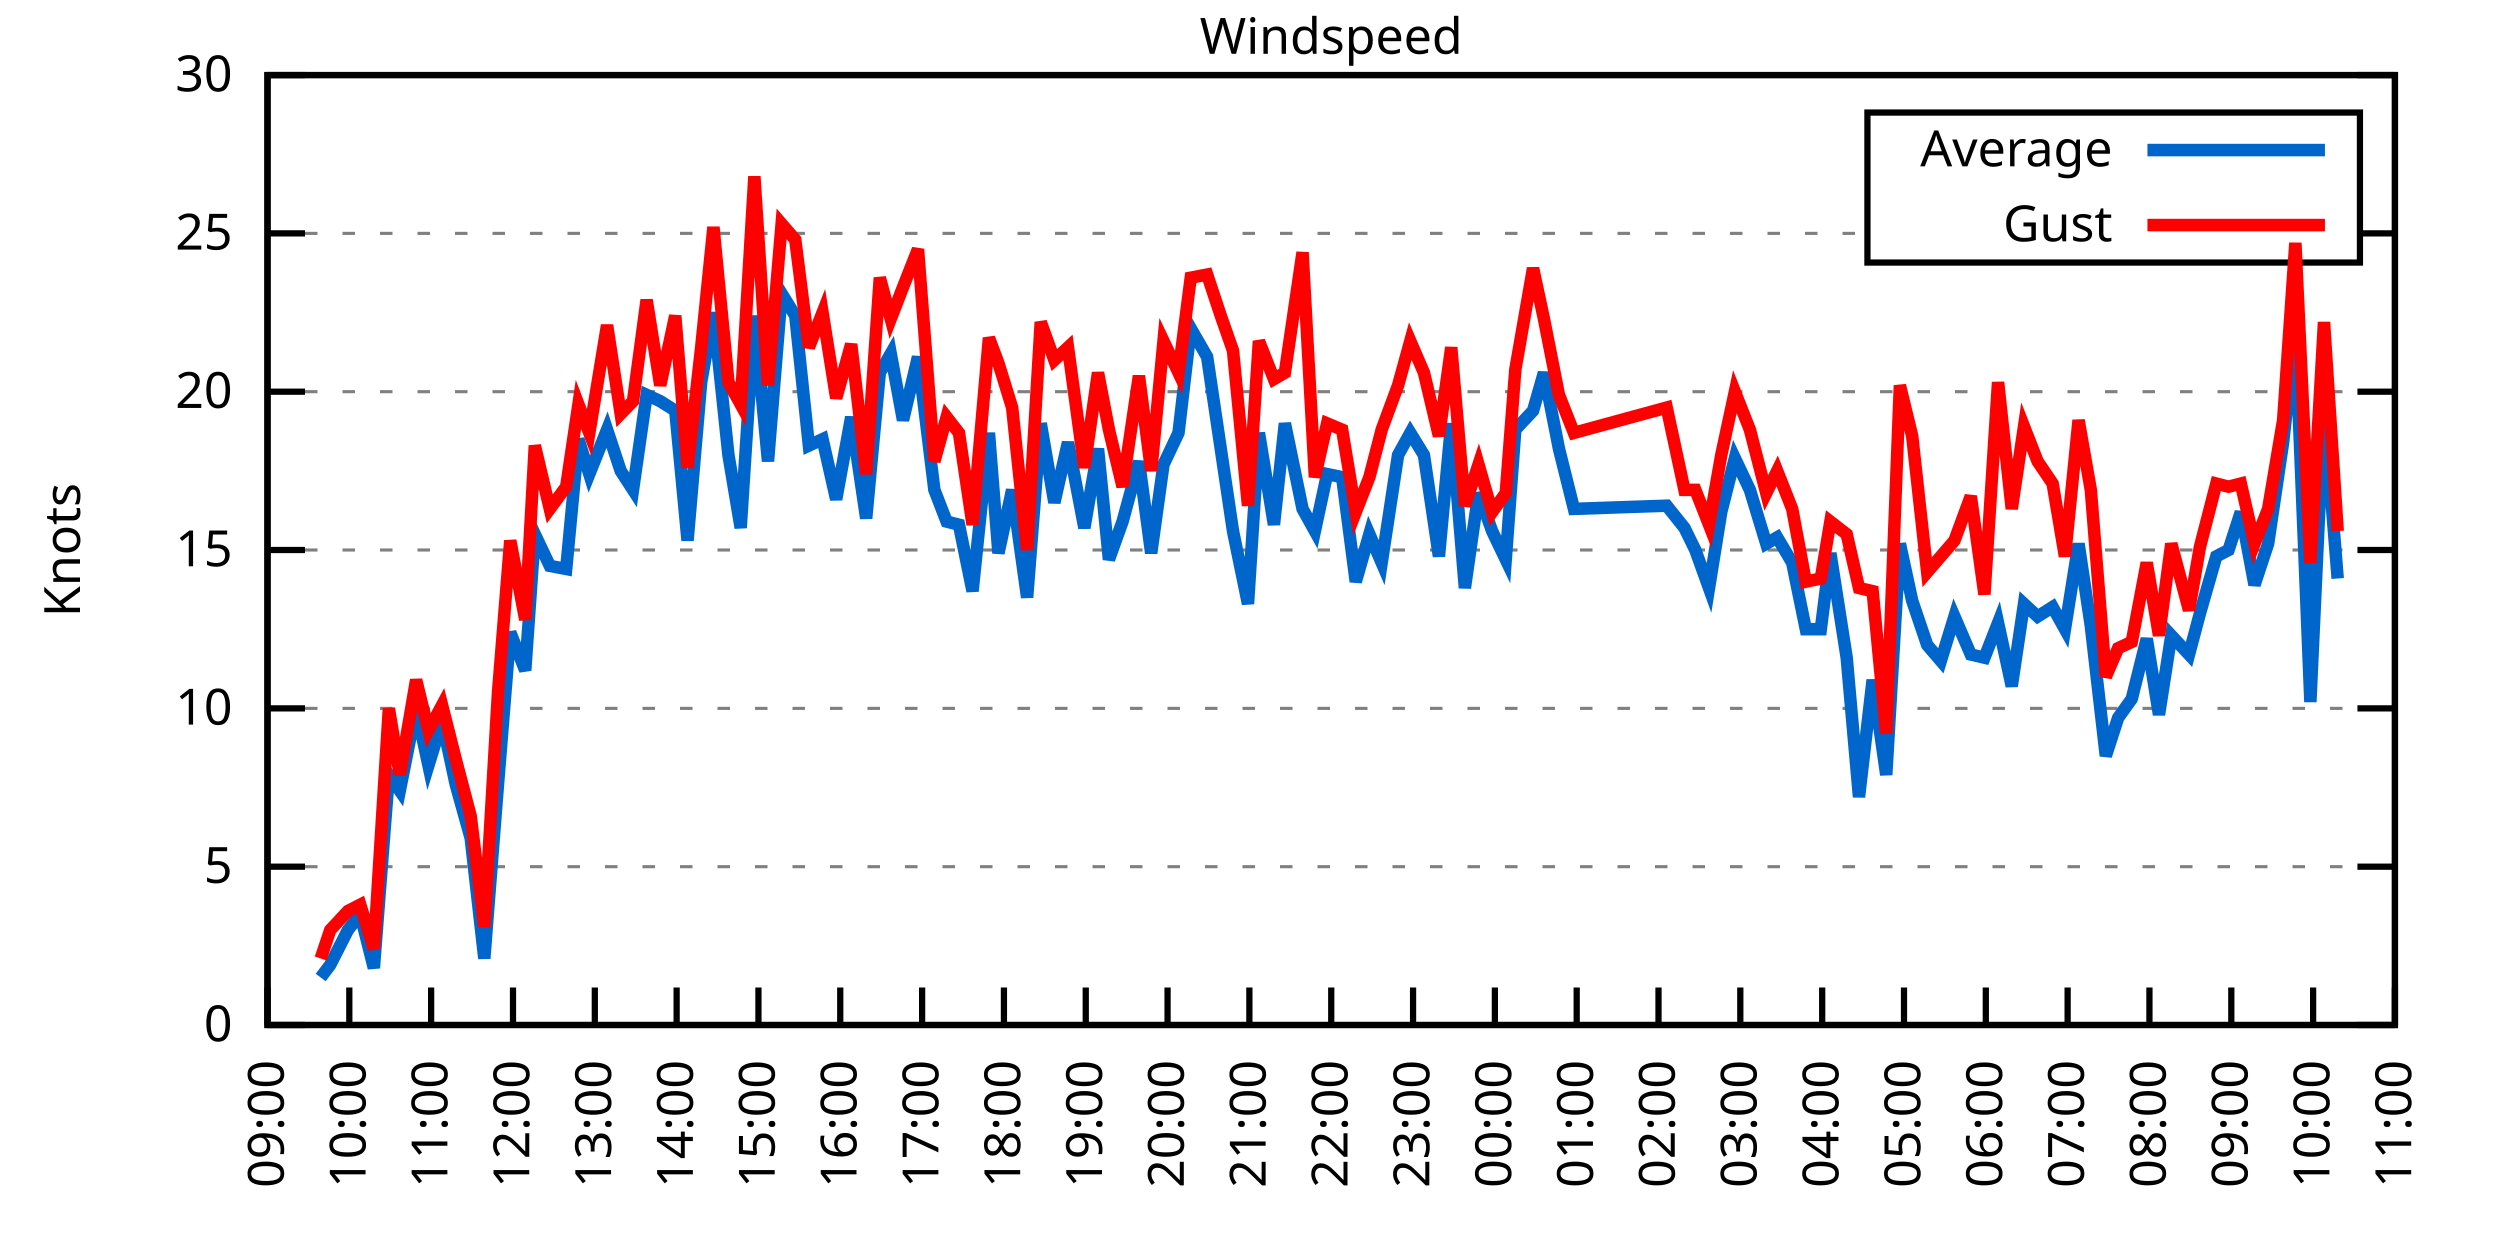
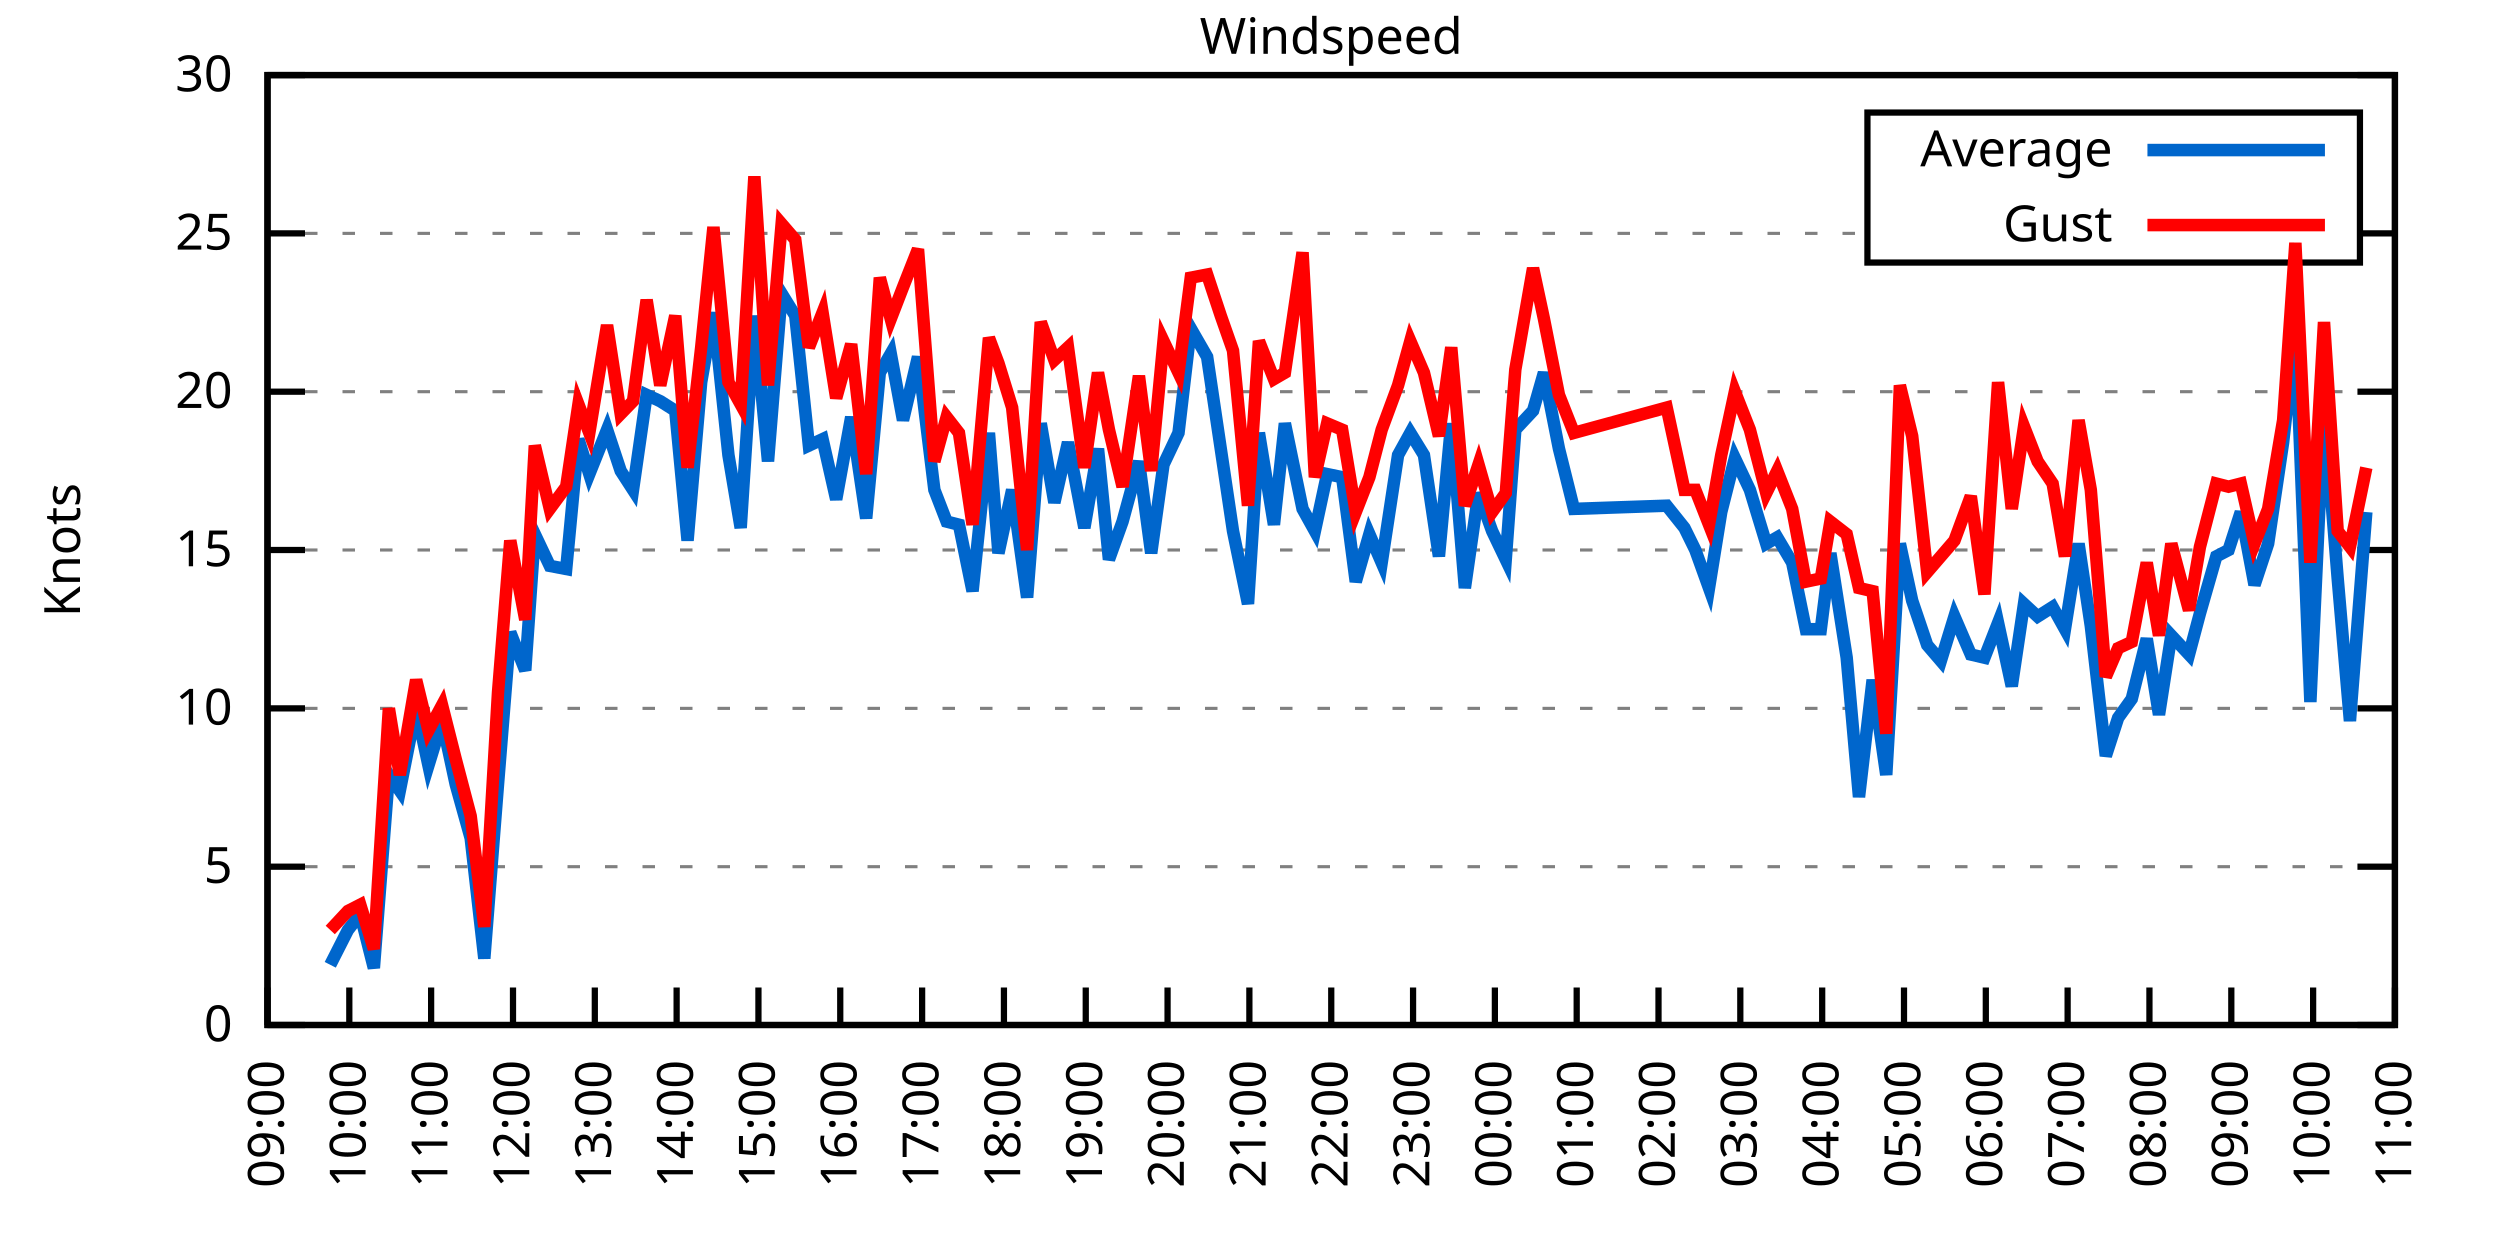
<svg xmlns="http://www.w3.org/2000/svg" xmlns:xlink="http://www.w3.org/1999/xlink" width="400" height="200" viewBox="0 0 400 200">
  <g id="gnuplot_canvas">
    <rect x="0" y="0" width="400" height="200" fill="none" />
    <defs>
      <circle id="gpDot" r="0.5" stroke-width="0.5" stroke="currentColor" />
      <path id="gpPt0" stroke-width="0.333" stroke="currentColor" d="M-1,0 h2 M0,-1 v2" />
      <path id="gpPt1" stroke-width="0.333" stroke="currentColor" d="M-1,-1 L1,1 M1,-1 L-1,1" />
      <path id="gpPt2" stroke-width="0.333" stroke="currentColor" d="M-1,0 L1,0 M0,-1 L0,1 M-1,-1 L1,1 M-1,1 L1,-1" />
      <rect id="gpPt3" stroke-width="0.333" stroke="currentColor" x="-1" y="-1" width="2" height="2" />
      <rect id="gpPt4" stroke-width="0.333" stroke="currentColor" fill="currentColor" x="-1" y="-1" width="2" height="2" />
      <circle id="gpPt5" stroke-width="0.333" stroke="currentColor" cx="0" cy="0" r="1" />
      <use xlink:href="#gpPt5" id="gpPt6" fill="currentColor" stroke="none" />
      <path id="gpPt7" stroke-width="0.333" stroke="currentColor" d="M0,-1.33 L-1.33,0.67 L1.33,0.67 z" />
      <use xlink:href="#gpPt7" id="gpPt8" fill="currentColor" stroke="none" />
      <use xlink:href="#gpPt7" id="gpPt9" stroke="currentColor" transform="rotate(180)" />
      <use xlink:href="#gpPt9" id="gpPt10" fill="currentColor" stroke="none" />
      <use xlink:href="#gpPt3" id="gpPt11" stroke="currentColor" transform="rotate(45)" />
      <use xlink:href="#gpPt11" id="gpPt12" fill="currentColor" stroke="none" />
      <path id="gpPt13" stroke-width="0.333" stroke="currentColor" d="M0,1.330 L1.265,0.411 L0.782,-1.067 L-0.782,-1.076 L-1.265,0.411 z" />
      <use xlink:href="#gpPt13" id="gpPt14" fill="currentColor" stroke="none" />
      <filter id="textbox" filterUnits="objectBoundingBox" x="0" y="0" height="1" width="1">
        <feFlood flood-color="white" flood-opacity="1" result="bgnd" />
        <feComposite in="SourceGraphic" in2="bgnd" operator="atop" />
      </filter>
      <filter id="greybox" filterUnits="objectBoundingBox" x="0" y="0" height="1" width="1">
        <feFlood flood-color="lightgrey" flood-opacity="1" result="grey" />
        <feComposite in="SourceGraphic" in2="grey" operator="atop" />
      </filter>
    </defs>
    <g fill="none" color="white" stroke="currentColor" stroke-width="1.00" stroke-linecap="butt" stroke-linejoin="miter">
</g>
    <g fill="none" color="black" stroke="currentColor" stroke-width="1.00" stroke-linecap="butt" stroke-linejoin="miter">
      <g stroke="none" shape-rendering="crispEdges">
        <polygon fill="rgb(255, 255, 255)" points="42.80,164.00 383.18,164.00 383.18,12.02 42.80,12.02 " />
      </g>
    </g>
    <g fill="none" color="black" stroke="currentColor" stroke-width="1.00" stroke-linecap="butt" stroke-linejoin="miter">
</g>
    <g fill="none" color="black" stroke="black" stroke-width="0.50" stroke-linecap="butt" stroke-linejoin="miter">
</g>
    <g fill="none" color="gray" stroke="currentColor" stroke-width="0.50" stroke-linecap="butt" stroke-linejoin="miter">
      <path stroke="gray" stroke-dasharray="2,4" class="gridline" d="M42.80,164.00 L383.19,164.00  " />
    </g>
    <g fill="none" color="gray" stroke="gray" stroke-width="1.00" stroke-linecap="butt" stroke-linejoin="miter">
</g>
    <g fill="none" color="black" stroke="currentColor" stroke-width="1.00" stroke-linecap="butt" stroke-linejoin="miter">
      <path stroke="black" d="M42.80,164.00 L48.80,164.00 M383.19,164.00 L377.19,164.00  " />
      <g transform="translate(37.20,166.60)" stroke="none" fill="black" font-family="Sans" font-size="8.00" text-anchor="end">
        <text>
          <tspan font-family="Sans"> 0</tspan>
        </text>
      </g>
    </g>
    <g fill="none" color="black" stroke="currentColor" stroke-width="1.00" stroke-linecap="butt" stroke-linejoin="miter">
</g>
    <g fill="none" color="black" stroke="black" stroke-width="0.50" stroke-linecap="butt" stroke-linejoin="miter">
</g>
    <g fill="none" color="gray" stroke="currentColor" stroke-width="0.50" stroke-linecap="butt" stroke-linejoin="miter">
      <path stroke="gray" stroke-dasharray="2,4" class="gridline" d="M42.80,138.67 L383.19,138.67  " />
    </g>
    <g fill="none" color="gray" stroke="gray" stroke-width="1.00" stroke-linecap="butt" stroke-linejoin="miter">
</g>
    <g fill="none" color="black" stroke="currentColor" stroke-width="1.00" stroke-linecap="butt" stroke-linejoin="miter">
      <path stroke="black" d="M42.80,138.67 L48.80,138.67 M383.19,138.67 L377.19,138.67  " />
      <g transform="translate(37.20,141.27)" stroke="none" fill="black" font-family="Sans" font-size="8.00" text-anchor="end">
        <text>
          <tspan font-family="Sans"> 5</tspan>
        </text>
      </g>
    </g>
    <g fill="none" color="black" stroke="currentColor" stroke-width="1.00" stroke-linecap="butt" stroke-linejoin="miter">
</g>
    <g fill="none" color="black" stroke="black" stroke-width="0.50" stroke-linecap="butt" stroke-linejoin="miter">
</g>
    <g fill="none" color="gray" stroke="currentColor" stroke-width="0.50" stroke-linecap="butt" stroke-linejoin="miter">
      <path stroke="gray" stroke-dasharray="2,4" class="gridline" d="M42.80,113.34 L383.19,113.34  " />
    </g>
    <g fill="none" color="gray" stroke="gray" stroke-width="1.00" stroke-linecap="butt" stroke-linejoin="miter">
</g>
    <g fill="none" color="black" stroke="currentColor" stroke-width="1.00" stroke-linecap="butt" stroke-linejoin="miter">
      <path stroke="black" d="M42.80,113.34 L48.80,113.34 M383.19,113.34 L377.19,113.34  " />
      <g transform="translate(37.20,115.94)" stroke="none" fill="black" font-family="Sans" font-size="8.00" text-anchor="end">
        <text>
          <tspan font-family="Sans"> 10</tspan>
        </text>
      </g>
    </g>
    <g fill="none" color="black" stroke="currentColor" stroke-width="1.00" stroke-linecap="butt" stroke-linejoin="miter">
</g>
    <g fill="none" color="black" stroke="black" stroke-width="0.50" stroke-linecap="butt" stroke-linejoin="miter">
</g>
    <g fill="none" color="gray" stroke="currentColor" stroke-width="0.50" stroke-linecap="butt" stroke-linejoin="miter">
      <path stroke="gray" stroke-dasharray="2,4" class="gridline" d="M42.80,88.00 L383.19,88.00  " />
    </g>
    <g fill="none" color="gray" stroke="gray" stroke-width="1.00" stroke-linecap="butt" stroke-linejoin="miter">
</g>
    <g fill="none" color="black" stroke="currentColor" stroke-width="1.00" stroke-linecap="butt" stroke-linejoin="miter">
      <path stroke="black" d="M42.80,88.00 L48.80,88.00 M383.19,88.00 L377.19,88.00  " />
      <g transform="translate(37.20,90.60)" stroke="none" fill="black" font-family="Sans" font-size="8.00" text-anchor="end">
        <text>
          <tspan font-family="Sans"> 15</tspan>
        </text>
      </g>
    </g>
    <g fill="none" color="black" stroke="currentColor" stroke-width="1.00" stroke-linecap="butt" stroke-linejoin="miter">
</g>
    <g fill="none" color="black" stroke="black" stroke-width="0.50" stroke-linecap="butt" stroke-linejoin="miter">
</g>
    <g fill="none" color="gray" stroke="currentColor" stroke-width="0.50" stroke-linecap="butt" stroke-linejoin="miter">
      <path stroke="gray" stroke-dasharray="2,4" class="gridline" d="M42.80,62.67 L383.19,62.67  " />
    </g>
    <g fill="none" color="gray" stroke="gray" stroke-width="1.00" stroke-linecap="butt" stroke-linejoin="miter">
</g>
    <g fill="none" color="black" stroke="currentColor" stroke-width="1.00" stroke-linecap="butt" stroke-linejoin="miter">
      <path stroke="black" d="M42.80,62.67 L48.80,62.67 M383.19,62.67 L377.19,62.67  " />
      <g transform="translate(37.20,65.27)" stroke="none" fill="black" font-family="Sans" font-size="8.00" text-anchor="end">
        <text>
          <tspan font-family="Sans"> 20</tspan>
        </text>
      </g>
    </g>
    <g fill="none" color="black" stroke="currentColor" stroke-width="1.00" stroke-linecap="butt" stroke-linejoin="miter">
</g>
    <g fill="none" color="black" stroke="black" stroke-width="0.50" stroke-linecap="butt" stroke-linejoin="miter">
</g>
    <g fill="none" color="gray" stroke="currentColor" stroke-width="0.50" stroke-linecap="butt" stroke-linejoin="miter">
      <path stroke="gray" stroke-dasharray="2,4" class="gridline" d="M42.80,37.34 L298.79,37.34 M377.59,37.34 L383.19,37.34  " />
    </g>
    <g fill="none" color="gray" stroke="gray" stroke-width="1.00" stroke-linecap="butt" stroke-linejoin="miter">
</g>
    <g fill="none" color="black" stroke="currentColor" stroke-width="1.00" stroke-linecap="butt" stroke-linejoin="miter">
      <path stroke="black" d="M42.80,37.34 L48.80,37.34 M383.19,37.34 L377.19,37.34  " />
      <g transform="translate(37.20,39.94)" stroke="none" fill="black" font-family="Sans" font-size="8.00" text-anchor="end">
        <text>
          <tspan font-family="Sans"> 25</tspan>
        </text>
      </g>
    </g>
    <g fill="none" color="black" stroke="currentColor" stroke-width="1.00" stroke-linecap="butt" stroke-linejoin="miter">
</g>
    <g fill="none" color="black" stroke="black" stroke-width="0.50" stroke-linecap="butt" stroke-linejoin="miter">
</g>
    <g fill="none" color="gray" stroke="currentColor" stroke-width="0.50" stroke-linecap="butt" stroke-linejoin="miter">
      <path stroke="gray" stroke-dasharray="2,4" class="gridline" d="M42.80,12.01 L383.19,12.01  " />
    </g>
    <g fill="none" color="gray" stroke="gray" stroke-width="1.00" stroke-linecap="butt" stroke-linejoin="miter">
</g>
    <g fill="none" color="black" stroke="currentColor" stroke-width="1.00" stroke-linecap="butt" stroke-linejoin="miter">
      <path stroke="black" d="M42.80,12.01 L48.80,12.01 M383.19,12.01 L377.19,12.01  " />
      <g transform="translate(37.20,14.61)" stroke="none" fill="black" font-family="Sans" font-size="8.00" text-anchor="end">
        <text>
          <tspan font-family="Sans"> 30</tspan>
        </text>
      </g>
    </g>
    <g fill="none" color="black" stroke="currentColor" stroke-width="1.00" stroke-linecap="butt" stroke-linejoin="miter">
      <path stroke="black" d="M42.80,164.00 L42.80,158.00  " />
      <g transform="translate(45.40,169.60) rotate(270.00)" stroke="none" fill="black" font-family="Sans" font-size="8.00" text-anchor="end">
        <text>
          <tspan font-family="Sans">09:00</tspan>
        </text>
      </g>
    </g>
    <g fill="none" color="black" stroke="currentColor" stroke-width="1.00" stroke-linecap="butt" stroke-linejoin="miter">
      <path stroke="black" d="M55.89,164.00 L55.89,158.00  " />
      <g transform="translate(58.49,169.60) rotate(270.00)" stroke="none" fill="black" font-family="Sans" font-size="8.00" text-anchor="end">
        <text>
          <tspan font-family="Sans">10:00</tspan>
        </text>
      </g>
    </g>
    <g fill="none" color="black" stroke="currentColor" stroke-width="1.00" stroke-linecap="butt" stroke-linejoin="miter">
      <path stroke="black" d="M68.98,164.00 L68.98,158.00  " />
      <g transform="translate(71.58,169.60) rotate(270.00)" stroke="none" fill="black" font-family="Sans" font-size="8.00" text-anchor="end">
        <text>
          <tspan font-family="Sans">11:00</tspan>
        </text>
      </g>
    </g>
    <g fill="none" color="black" stroke="currentColor" stroke-width="1.00" stroke-linecap="butt" stroke-linejoin="miter">
      <path stroke="black" d="M82.08,164.00 L82.08,158.00  " />
      <g transform="translate(84.68,169.60) rotate(270.00)" stroke="none" fill="black" font-family="Sans" font-size="8.00" text-anchor="end">
        <text>
          <tspan font-family="Sans">12:00</tspan>
        </text>
      </g>
    </g>
    <g fill="none" color="black" stroke="currentColor" stroke-width="1.00" stroke-linecap="butt" stroke-linejoin="miter">
      <path stroke="black" d="M95.17,164.00 L95.17,158.00  " />
      <g transform="translate(97.77,169.60) rotate(270.00)" stroke="none" fill="black" font-family="Sans" font-size="8.00" text-anchor="end">
        <text>
          <tspan font-family="Sans">13:00</tspan>
        </text>
      </g>
    </g>
    <g fill="none" color="black" stroke="currentColor" stroke-width="1.00" stroke-linecap="butt" stroke-linejoin="miter">
      <path stroke="black" d="M108.26,164.00 L108.26,158.00  " />
      <g transform="translate(110.86,169.60) rotate(270.00)" stroke="none" fill="black" font-family="Sans" font-size="8.00" text-anchor="end">
        <text>
          <tspan font-family="Sans">14:00</tspan>
        </text>
      </g>
    </g>
    <g fill="none" color="black" stroke="currentColor" stroke-width="1.00" stroke-linecap="butt" stroke-linejoin="miter">
      <path stroke="black" d="M121.35,164.00 L121.35,158.00  " />
      <g transform="translate(123.95,169.60) rotate(270.00)" stroke="none" fill="black" font-family="Sans" font-size="8.00" text-anchor="end">
        <text>
          <tspan font-family="Sans">15:00</tspan>
        </text>
      </g>
    </g>
    <g fill="none" color="black" stroke="currentColor" stroke-width="1.00" stroke-linecap="butt" stroke-linejoin="miter">
      <path stroke="black" d="M134.44,164.00 L134.44,158.00  " />
      <g transform="translate(137.04,169.60) rotate(270.00)" stroke="none" fill="black" font-family="Sans" font-size="8.00" text-anchor="end">
        <text>
          <tspan font-family="Sans">16:00</tspan>
        </text>
      </g>
    </g>
    <g fill="none" color="black" stroke="currentColor" stroke-width="1.00" stroke-linecap="butt" stroke-linejoin="miter">
      <path stroke="black" d="M147.54,164.00 L147.54,158.00  " />
      <g transform="translate(150.14,169.60) rotate(270.00)" stroke="none" fill="black" font-family="Sans" font-size="8.00" text-anchor="end">
        <text>
          <tspan font-family="Sans">17:00</tspan>
        </text>
      </g>
    </g>
    <g fill="none" color="black" stroke="currentColor" stroke-width="1.00" stroke-linecap="butt" stroke-linejoin="miter">
      <path stroke="black" d="M160.63,164.00 L160.63,158.00  " />
      <g transform="translate(163.23,169.60) rotate(270.00)" stroke="none" fill="black" font-family="Sans" font-size="8.00" text-anchor="end">
        <text>
          <tspan font-family="Sans">18:00</tspan>
        </text>
      </g>
    </g>
    <g fill="none" color="black" stroke="currentColor" stroke-width="1.00" stroke-linecap="butt" stroke-linejoin="miter">
      <path stroke="black" d="M173.72,164.00 L173.72,158.00  " />
      <g transform="translate(176.32,169.60) rotate(270.00)" stroke="none" fill="black" font-family="Sans" font-size="8.00" text-anchor="end">
        <text>
          <tspan font-family="Sans">19:00</tspan>
        </text>
      </g>
    </g>
    <g fill="none" color="black" stroke="currentColor" stroke-width="1.00" stroke-linecap="butt" stroke-linejoin="miter">
      <path stroke="black" d="M186.81,164.00 L186.81,158.00  " />
      <g transform="translate(189.41,169.60) rotate(270.00)" stroke="none" fill="black" font-family="Sans" font-size="8.00" text-anchor="end">
        <text>
          <tspan font-family="Sans">20:00</tspan>
        </text>
      </g>
    </g>
    <g fill="none" color="black" stroke="currentColor" stroke-width="1.00" stroke-linecap="butt" stroke-linejoin="miter">
      <path stroke="black" d="M199.90,164.00 L199.90,158.00  " />
      <g transform="translate(202.50,169.60) rotate(270.00)" stroke="none" fill="black" font-family="Sans" font-size="8.00" text-anchor="end">
        <text>
          <tspan font-family="Sans">21:00</tspan>
        </text>
      </g>
    </g>
    <g fill="none" color="black" stroke="currentColor" stroke-width="1.00" stroke-linecap="butt" stroke-linejoin="miter">
      <path stroke="black" d="M213.00,164.00 L213.00,158.00  " />
      <g transform="translate(215.60,169.60) rotate(270.00)" stroke="none" fill="black" font-family="Sans" font-size="8.00" text-anchor="end">
        <text>
          <tspan font-family="Sans">22:00</tspan>
        </text>
      </g>
    </g>
    <g fill="none" color="black" stroke="currentColor" stroke-width="1.00" stroke-linecap="butt" stroke-linejoin="miter">
      <path stroke="black" d="M226.09,164.00 L226.09,158.00  " />
      <g transform="translate(228.69,169.60) rotate(270.00)" stroke="none" fill="black" font-family="Sans" font-size="8.00" text-anchor="end">
        <text>
          <tspan font-family="Sans">23:00</tspan>
        </text>
      </g>
    </g>
    <g fill="none" color="black" stroke="currentColor" stroke-width="1.00" stroke-linecap="butt" stroke-linejoin="miter">
      <path stroke="black" d="M239.18,164.00 L239.18,158.00  " />
      <g transform="translate(241.78,169.60) rotate(270.00)" stroke="none" fill="black" font-family="Sans" font-size="8.00" text-anchor="end">
        <text>
          <tspan font-family="Sans">00:00</tspan>
        </text>
      </g>
    </g>
    <g fill="none" color="black" stroke="currentColor" stroke-width="1.00" stroke-linecap="butt" stroke-linejoin="miter">
      <path stroke="black" d="M252.27,164.00 L252.27,158.00  " />
      <g transform="translate(254.87,169.60) rotate(270.00)" stroke="none" fill="black" font-family="Sans" font-size="8.00" text-anchor="end">
        <text>
          <tspan font-family="Sans">01:00</tspan>
        </text>
      </g>
    </g>
    <g fill="none" color="black" stroke="currentColor" stroke-width="1.00" stroke-linecap="butt" stroke-linejoin="miter">
      <path stroke="black" d="M265.36,164.00 L265.36,158.00  " />
      <g transform="translate(267.96,169.60) rotate(270.00)" stroke="none" fill="black" font-family="Sans" font-size="8.00" text-anchor="end">
        <text>
          <tspan font-family="Sans">02:00</tspan>
        </text>
      </g>
    </g>
    <g fill="none" color="black" stroke="currentColor" stroke-width="1.00" stroke-linecap="butt" stroke-linejoin="miter">
      <path stroke="black" d="M278.45,164.00 L278.45,158.00  " />
      <g transform="translate(281.05,169.60) rotate(270.00)" stroke="none" fill="black" font-family="Sans" font-size="8.00" text-anchor="end">
        <text>
          <tspan font-family="Sans">03:00</tspan>
        </text>
      </g>
    </g>
    <g fill="none" color="black" stroke="currentColor" stroke-width="1.00" stroke-linecap="butt" stroke-linejoin="miter">
      <path stroke="black" d="M291.55,164.00 L291.55,158.00  " />
      <g transform="translate(294.15,169.60) rotate(270.00)" stroke="none" fill="black" font-family="Sans" font-size="8.00" text-anchor="end">
        <text>
          <tspan font-family="Sans">04:00</tspan>
        </text>
      </g>
    </g>
    <g fill="none" color="black" stroke="currentColor" stroke-width="1.00" stroke-linecap="butt" stroke-linejoin="miter">
      <path stroke="black" d="M304.64,164.00 L304.64,158.00  " />
      <g transform="translate(307.24,169.60) rotate(270.00)" stroke="none" fill="black" font-family="Sans" font-size="8.00" text-anchor="end">
        <text>
          <tspan font-family="Sans">05:00</tspan>
        </text>
      </g>
    </g>
    <g fill="none" color="black" stroke="currentColor" stroke-width="1.00" stroke-linecap="butt" stroke-linejoin="miter">
      <path stroke="black" d="M317.73,164.00 L317.73,158.00  " />
      <g transform="translate(320.33,169.60) rotate(270.00)" stroke="none" fill="black" font-family="Sans" font-size="8.00" text-anchor="end">
        <text>
          <tspan font-family="Sans">06:00</tspan>
        </text>
      </g>
    </g>
    <g fill="none" color="black" stroke="currentColor" stroke-width="1.00" stroke-linecap="butt" stroke-linejoin="miter">
      <path stroke="black" d="M330.82,164.00 L330.82,158.00  " />
      <g transform="translate(333.42,169.60) rotate(270.00)" stroke="none" fill="black" font-family="Sans" font-size="8.00" text-anchor="end">
        <text>
          <tspan font-family="Sans">07:00</tspan>
        </text>
      </g>
    </g>
    <g fill="none" color="black" stroke="currentColor" stroke-width="1.00" stroke-linecap="butt" stroke-linejoin="miter">
      <path stroke="black" d="M343.91,164.00 L343.91,158.00  " />
      <g transform="translate(346.51,169.60) rotate(270.00)" stroke="none" fill="black" font-family="Sans" font-size="8.00" text-anchor="end">
        <text>
          <tspan font-family="Sans">08:00</tspan>
        </text>
      </g>
    </g>
    <g fill="none" color="black" stroke="currentColor" stroke-width="1.00" stroke-linecap="butt" stroke-linejoin="miter">
      <path stroke="black" d="M357.01,164.00 L357.01,158.00  " />
      <g transform="translate(359.61,169.60) rotate(270.00)" stroke="none" fill="black" font-family="Sans" font-size="8.00" text-anchor="end">
        <text>
          <tspan font-family="Sans">09:00</tspan>
        </text>
      </g>
    </g>
    <g fill="none" color="black" stroke="currentColor" stroke-width="1.00" stroke-linecap="butt" stroke-linejoin="miter">
      <path stroke="black" d="M370.10,164.00 L370.10,158.00  " />
      <g transform="translate(372.70,169.60) rotate(270.00)" stroke="none" fill="black" font-family="Sans" font-size="8.00" text-anchor="end">
        <text>
          <tspan font-family="Sans">10:00</tspan>
        </text>
      </g>
    </g>
    <g fill="none" color="black" stroke="currentColor" stroke-width="1.00" stroke-linecap="butt" stroke-linejoin="miter">
      <path stroke="black" d="M383.19,164.00 L383.19,158.00  " />
      <g transform="translate(385.79,169.60) rotate(270.00)" stroke="none" fill="black" font-family="Sans" font-size="8.00" text-anchor="end">
        <text>
          <tspan font-family="Sans">11:00</tspan>
        </text>
      </g>
    </g>
    <g fill="none" color="black" stroke="currentColor" stroke-width="1.00" stroke-linecap="butt" stroke-linejoin="miter">
</g>
    <g fill="none" color="black" stroke="currentColor" stroke-width="1.00" stroke-linecap="butt" stroke-linejoin="miter">
      <path stroke="black" d="M42.80,12.01 L42.80,164.00 L383.19,164.00 L383.19,12.01 L42.80,12.01 Z  " />
    </g>
    <g fill="none" color="black" stroke="currentColor" stroke-width="1.00" stroke-linecap="butt" stroke-linejoin="miter">
</g>
    <g fill="none" color="black" stroke="currentColor" stroke-width="1.00" stroke-linecap="butt" stroke-linejoin="miter">
      <path stroke="black" d="M298.79,42.01 L298.79,18.01 L377.59,18.01 L377.59,42.01 L298.79,42.01 Z  " />
    </g>
    <g id="Windspeed_plot_1">
      <g fill="none" color="white" stroke="black" stroke-width="2.00" stroke-linecap="butt" stroke-linejoin="miter">
</g>
      <g fill="none" color="black" stroke="currentColor" stroke-width="2.00" stroke-linecap="butt" stroke-linejoin="miter">
        <g transform="translate(337.99,26.61)" stroke="none" fill="black" font-family="Sans" font-size="8.00" text-anchor="end">
          <text>
            <tspan font-family="Sans">Average</tspan>
          </text>
        </g>
      </g>
      <g fill="none" color="black" stroke="currentColor" stroke-width="2.00" stroke-linecap="butt" stroke-linejoin="miter">
-         <path stroke="rgb(  0, 102, 204)" d="M343.59,24.01 L371.99,24.01 M51.31,156.40 L52.84,154.37 L55.67,148.80 L57.64,146.27 L59.82,154.88 L62.22,123.98   L63.97,126.51 L66.58,113.34 L68.55,122.46 L70.73,115.36 L72.91,125.50 L75.31,134.11 L77.49,153.36 L79.68,125.50   L81.64,101.18 L84.04,107.26 L85.57,85.47 L87.97,90.54 L90.59,91.04 L92.55,70.27 L94.29,75.85 L97.13,68.75   L99.31,75.34 L101.28,78.38 L103.46,63.18 L105.64,64.19 L108.04,65.71 L110.01,86.49 L112.19,61.15 L114.15,50.01   L116.55,72.81 L118.51,84.46 L120.70,50.51 L122.88,73.82 L125.06,46.97 L127.24,50.51 L129.42,71.29 L131.61,70.27   L133.79,79.90 L136.19,66.73 L138.59,82.94 L140.77,59.63 L142.52,56.59 L144.48,67.23 L146.88,57.10 L149.50,78.38   L151.46,83.45 L153.43,83.95 L155.61,94.59 L158.23,69.26 L159.75,88.51 L161.94,78.38 L164.34,95.60 L166.52,67.74   L168.70,80.41 L170.88,70.78 L173.50,84.46 L175.68,71.79 L177.43,89.52 L179.61,83.45 L182.23,73.82 L184.19,88.51   L186.16,74.33 L188.56,69.26 L190.52,52.54 L193.14,57.10 L195.32,71.79 L197.28,84.97 L199.68,96.62 L201.43,69.26   L203.83,83.95 L205.58,67.74 L208.41,81.42 L210.38,84.97 L212.34,75.85 L214.74,76.35 L216.92,93.07 L219.10,85.47   L221.07,90.03 L223.69,72.81 L225.65,69.26 L227.83,72.81 L230.23,89.02 L232.20,67.74 L234.38,94.08 L236.56,78.89   L238.74,84.97 L240.92,89.52 L242.45,68.75 L245.29,65.71 L247.03,59.63 L249.43,71.79 L251.83,81.42 L266.67,80.91   L269.51,84.46 L271.25,88.00 L273.44,94.08 L275.40,81.93 L277.58,73.31 L279.98,78.38 L282.60,86.99 L284.35,85.98   L286.75,90.03 L288.93,100.67 L291.33,100.67 L292.86,88.51 L295.47,105.23 L297.44,127.52 L299.62,108.78 L301.80,123.98   L303.98,86.99 L305.95,96.11 L308.35,103.20 L310.53,105.74 L312.71,98.64 L315.33,104.72 L317.51,105.23 L319.69,99.66   L321.88,109.79 L323.84,96.62 L326.02,98.64 L328.42,97.12 L330.39,100.67 L332.57,86.99 L334.53,100.16 L336.93,120.94   L338.90,114.86 L341.08,111.82 L343.48,102.19 L345.44,114.35 L347.41,101.68 L350.24,104.72 L351.99,98.14 L354.61,89.02   L356.57,88.00 L358.53,81.93 L360.72,93.58 L362.90,86.99 L365.30,70.78 L367.26,53.05 L369.66,112.32 L371.84,65.21   L374.03,92.56  " />
+         <path stroke="rgb(  0, 102, 204)" d="M343.59,24.01 L371.99,24.01 M52.84,154.37 L55.67,148.80 L57.64,146.27 L59.82,154.88 L62.22,123.98 L63.97,126.51   L66.58,113.34 L68.55,122.46 L70.73,115.36 L72.91,125.50 L75.31,134.11 L77.49,153.36 L79.68,125.50 L81.64,101.18   L84.04,107.26 L85.57,85.47 L87.97,90.54 L90.59,91.04 L92.55,70.27 L94.29,75.85 L97.13,68.75 L99.31,75.34   L101.28,78.38 L103.46,63.18 L105.64,64.19 L108.04,65.71 L110.01,86.49 L112.19,61.15 L114.15,50.01 L116.55,72.81   L118.51,84.46 L120.70,50.51 L122.88,73.82 L125.06,46.97 L127.24,50.51 L129.42,71.29 L131.61,70.27 L133.79,79.90   L136.19,66.73 L138.59,82.94 L140.77,59.63 L142.52,56.59 L144.48,67.23 L146.88,57.10 L149.50,78.38 L151.46,83.45   L153.43,83.95 L155.61,94.59 L158.23,69.26 L159.75,88.51 L161.94,78.38 L164.34,95.60 L166.52,67.74 L168.70,80.41   L170.88,70.78 L173.50,84.46 L175.68,71.79 L177.43,89.52 L179.61,83.45 L182.23,73.82 L184.19,88.51 L186.16,74.33   L188.56,69.26 L190.52,52.54 L193.14,57.10 L195.32,71.79 L197.28,84.97 L199.68,96.62 L201.43,69.26 L203.83,83.95   L205.58,67.74 L208.41,81.42 L210.38,84.97 L212.34,75.85 L214.74,76.35 L216.92,93.07 L219.10,85.47 L221.07,90.03   L223.69,72.81 L225.65,69.26 L227.83,72.81 L230.23,89.02 L232.20,67.74 L234.38,94.08 L236.56,78.89 L238.74,84.97   L240.92,89.52 L242.45,68.75 L245.29,65.71 L247.03,59.63 L249.43,71.79 L251.83,81.42 L266.67,80.91 L269.51,84.46   L271.25,88.00 L273.44,94.08 L275.40,81.93 L277.58,73.31 L279.98,78.38 L282.60,86.99 L284.35,85.98 L286.75,90.03   L288.93,100.67 L291.33,100.67 L292.86,88.51 L295.47,105.23 L297.44,127.52 L299.62,108.78 L301.80,123.98 L303.98,86.99   L305.95,96.11 L308.35,103.20 L310.53,105.74 L312.71,98.64 L315.33,104.72 L317.51,105.23 L319.69,99.66 L321.88,109.79   L323.84,96.62 L326.02,98.64 L328.42,97.12 L330.39,100.67 L332.57,86.99 L334.53,100.16 L336.93,120.94 L338.90,114.86   L341.08,111.82 L343.48,102.19 L345.44,114.35 L347.41,101.68 L350.24,104.72 L351.99,98.14 L354.61,89.02 L356.57,88.00   L358.53,81.93 L360.72,93.58 L362.90,86.99 L365.30,70.78 L367.26,53.05 L369.66,112.32 L371.84,65.21 L374.03,92.56   L375.99,115.36 L378.61,81.93  " />
      </g>
    </g>
    <g id="Windspeed_plot_2">
      <g fill="none" color="black" stroke="currentColor" stroke-width="2.00" stroke-linecap="butt" stroke-linejoin="miter">
        <g transform="translate(337.99,38.61)" stroke="none" fill="black" font-family="Sans" font-size="8.00" text-anchor="end">
          <text>
            <tspan font-family="Sans">Gust</tspan>
          </text>
        </g>
      </g>
      <g fill="none" color="black" stroke="currentColor" stroke-width="2.00" stroke-linecap="butt" stroke-linejoin="miter">
-         <path stroke="rgb(255,   0,   0)" d="M343.59,36.01 L371.99,36.01 M51.31,153.36 L52.84,148.80 L55.67,145.76 L57.64,144.75 L59.82,151.84 L62.22,113.34   L63.97,123.98 L66.58,108.78 L68.55,116.88 L70.73,112.83 L72.91,121.44 L75.31,130.56 L77.49,148.29 L79.68,110.80   L81.64,86.49 L84.04,99.15 L85.57,71.29 L87.97,81.42 L90.59,77.87 L92.55,64.70 L94.29,69.26 L97.13,52.03   L99.31,66.22 L101.28,64.19 L103.46,47.98 L105.64,61.66 L108.04,50.51 L110.01,74.83 L112.19,55.58 L114.15,36.33   L116.55,61.15 L118.51,64.70 L120.70,28.22 L122.88,61.66 L125.06,35.82 L127.24,38.35 L129.42,55.58 L131.61,50.01   L133.79,63.69 L136.19,55.07 L138.59,75.85 L140.77,44.43 L142.52,51.02 L144.48,45.95 L146.88,39.87 L149.50,73.82   L151.46,66.73 L153.43,69.26 L155.61,83.95 L158.23,54.06 L159.75,58.11 L161.94,65.21 L164.34,88.00 L166.52,51.53   L168.70,57.61 L170.88,55.58 L173.50,74.83 L175.68,59.63 L177.43,68.75 L179.61,77.87 L182.23,60.14 L184.19,75.34   L186.16,54.57 L188.56,59.63 L190.52,44.43 L193.14,43.93 L195.32,50.51 L197.28,56.09 L199.68,80.91 L201.43,54.57   L203.83,60.65 L205.58,59.63 L208.41,40.38 L210.38,76.35 L212.34,67.74 L214.74,68.75 L216.92,81.93 L219.10,76.35   L221.07,68.75 L223.69,61.66 L225.65,54.57 L227.83,59.63 L230.23,69.77 L232.20,55.58 L234.38,80.91 L236.56,74.33   L238.74,81.93 L240.92,78.89 L242.45,59.13 L245.29,42.91 L247.03,51.02 L249.43,63.18 L251.83,69.26 L266.67,65.21   L269.51,78.38 L271.25,78.38 L273.44,83.95 L275.40,72.81 L277.58,62.67 L279.98,68.75 L282.60,78.89 L284.35,75.34   L286.75,81.42 L288.93,93.07 L291.33,92.56 L292.86,83.45 L295.47,85.47 L297.44,94.08 L299.62,94.59 L301.80,117.39   L303.98,61.66 L305.95,69.77 L308.35,91.55 L310.53,89.02 L312.71,86.49 L315.33,79.39 L317.51,95.10 L319.69,61.15   L321.88,81.42 L323.84,68.25 L326.02,73.82 L328.42,77.37 L330.39,89.02 L332.57,67.23 L334.53,78.38 L336.93,108.27   L338.90,103.71 L341.08,102.70 L343.48,90.03 L345.44,101.68 L347.41,86.99 L350.24,97.63 L351.99,87.50 L354.61,77.37   L356.57,77.87 L358.53,77.37 L360.72,86.99 L362.90,81.42 L365.30,67.23 L367.26,38.86 L369.66,90.03 L371.84,51.53   L374.03,84.97  " />
+         <path stroke="rgb(255,   0,   0)" d="M343.59,36.01 L371.99,36.01 M52.84,148.80 L55.67,145.76 L57.64,144.75 L59.82,151.84 L62.22,113.34 L63.97,123.98   L66.58,108.78 L68.55,116.88 L70.73,112.83 L72.91,121.44 L75.31,130.56 L77.49,148.29 L79.68,110.80 L81.64,86.49   L84.04,99.15 L85.57,71.29 L87.97,81.42 L90.59,77.87 L92.55,64.70 L94.29,69.26 L97.13,52.03 L99.31,66.22   L101.28,64.19 L103.46,47.98 L105.64,61.66 L108.04,50.51 L110.01,74.83 L112.19,55.58 L114.15,36.33 L116.55,61.15   L118.51,64.70 L120.70,28.22 L122.88,61.66 L125.06,35.82 L127.24,38.35 L129.42,55.58 L131.61,50.01 L133.79,63.69   L136.19,55.07 L138.59,75.85 L140.77,44.43 L142.52,51.02 L144.48,45.95 L146.88,39.87 L149.50,73.82 L151.46,66.73   L153.43,69.26 L155.61,83.95 L158.23,54.06 L159.75,58.11 L161.94,65.21 L164.34,88.00 L166.52,51.53 L168.70,57.61   L170.88,55.58 L173.50,74.83 L175.68,59.63 L177.43,68.75 L179.61,77.87 L182.23,60.14 L184.19,75.34 L186.16,54.57   L188.56,59.63 L190.52,44.43 L193.14,43.93 L195.32,50.51 L197.28,56.09 L199.68,80.91 L201.43,54.57 L203.83,60.65   L205.58,59.63 L208.41,40.38 L210.38,76.35 L212.34,67.74 L214.74,68.75 L216.92,81.93 L219.10,76.35 L221.07,68.75   L223.69,61.66 L225.65,54.57 L227.83,59.63 L230.23,69.77 L232.20,55.58 L234.38,80.91 L236.56,74.33 L238.74,81.93   L240.92,78.89 L242.45,59.13 L245.29,42.91 L247.03,51.02 L249.43,63.18 L251.83,69.26 L266.67,65.21 L269.51,78.38   L271.25,78.38 L273.44,83.95 L275.40,72.81 L277.58,62.67 L279.98,68.75 L282.60,78.89 L284.35,75.34 L286.75,81.42   L288.93,93.07 L291.33,92.56 L292.86,83.45 L295.47,85.47 L297.44,94.08 L299.62,94.59 L301.80,117.39 L303.98,61.66   L305.95,69.77 L308.35,91.55 L310.53,89.02 L312.71,86.49 L315.33,79.39 L317.51,95.10 L319.69,61.15 L321.88,81.42   L323.84,68.25 L326.02,73.82 L328.42,77.37 L330.39,89.02 L332.57,67.23 L334.53,78.38 L336.93,108.27 L338.90,103.71   L341.08,102.70 L343.48,90.03 L345.44,101.68 L347.41,86.99 L350.24,97.63 L351.99,87.50 L354.61,77.37 L356.57,77.87   L358.53,77.37 L360.72,86.99 L362.90,81.42 L365.30,67.23 L367.26,38.86 L369.66,90.03 L371.84,51.53 L374.03,84.97   L375.99,87.50 L378.61,74.83  " />
      </g>
    </g>
    <g fill="none" color="black" stroke="currentColor" stroke-width="2.00" stroke-linecap="butt" stroke-linejoin="miter">
</g>
    <g fill="none" color="black" stroke="black" stroke-width="1.00" stroke-linecap="butt" stroke-linejoin="miter">
</g>
    <g fill="none" color="black" stroke="currentColor" stroke-width="1.00" stroke-linecap="butt" stroke-linejoin="miter">
      <path stroke="black" d="M42.80,12.01 L42.80,164.00 L383.19,164.00 L383.19,12.01 L42.80,12.01 Z  " />
      <g transform="translate(12.80,88.01) rotate(270.00)" stroke="none" fill="black" font-family="Sans" font-size="8.00" text-anchor="middle">
        <text>
          <tspan font-family="Sans">Knots</tspan>
        </text>
      </g>
    </g>
    <g fill="none" color="black" stroke="currentColor" stroke-width="1.00" stroke-linecap="butt" stroke-linejoin="miter">
</g>
    <g fill="none" color="black" stroke="currentColor" stroke-width="1.00" stroke-linecap="butt" stroke-linejoin="miter">
      <g transform="translate(212.99,8.61)" stroke="none" fill="black" font-family="Sans" font-size="8.00" text-anchor="middle">
        <text>
          <tspan font-family="Sans">Windspeed</tspan>
        </text>
      </g>
    </g>
    <g fill="none" color="black" stroke="currentColor" stroke-width="1.00" stroke-linecap="butt" stroke-linejoin="miter">
</g>
  </g>
</svg>
